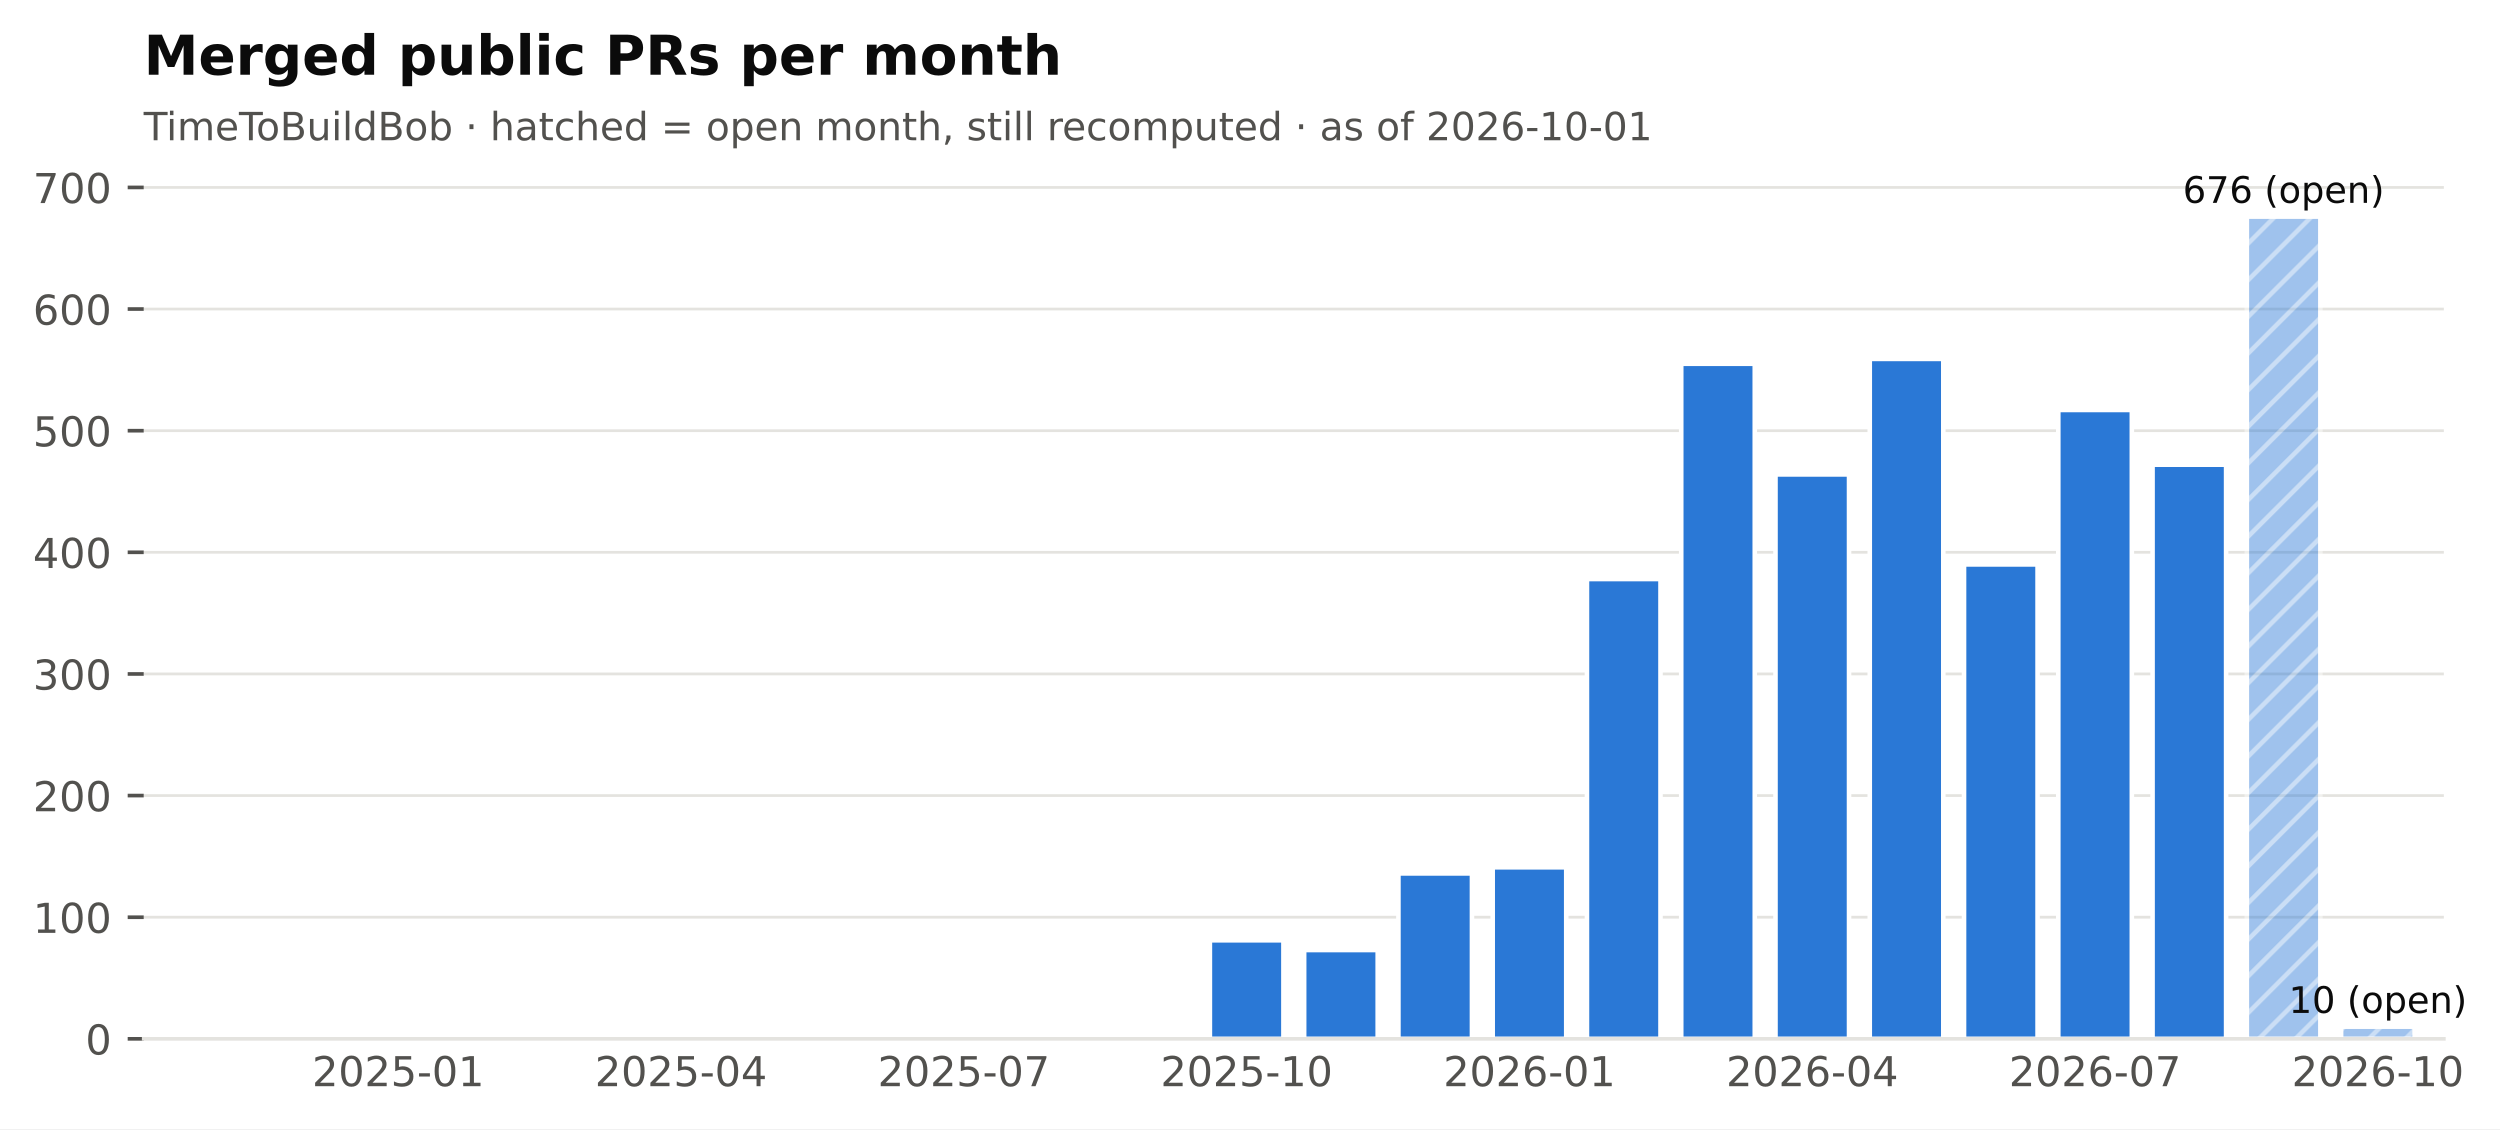
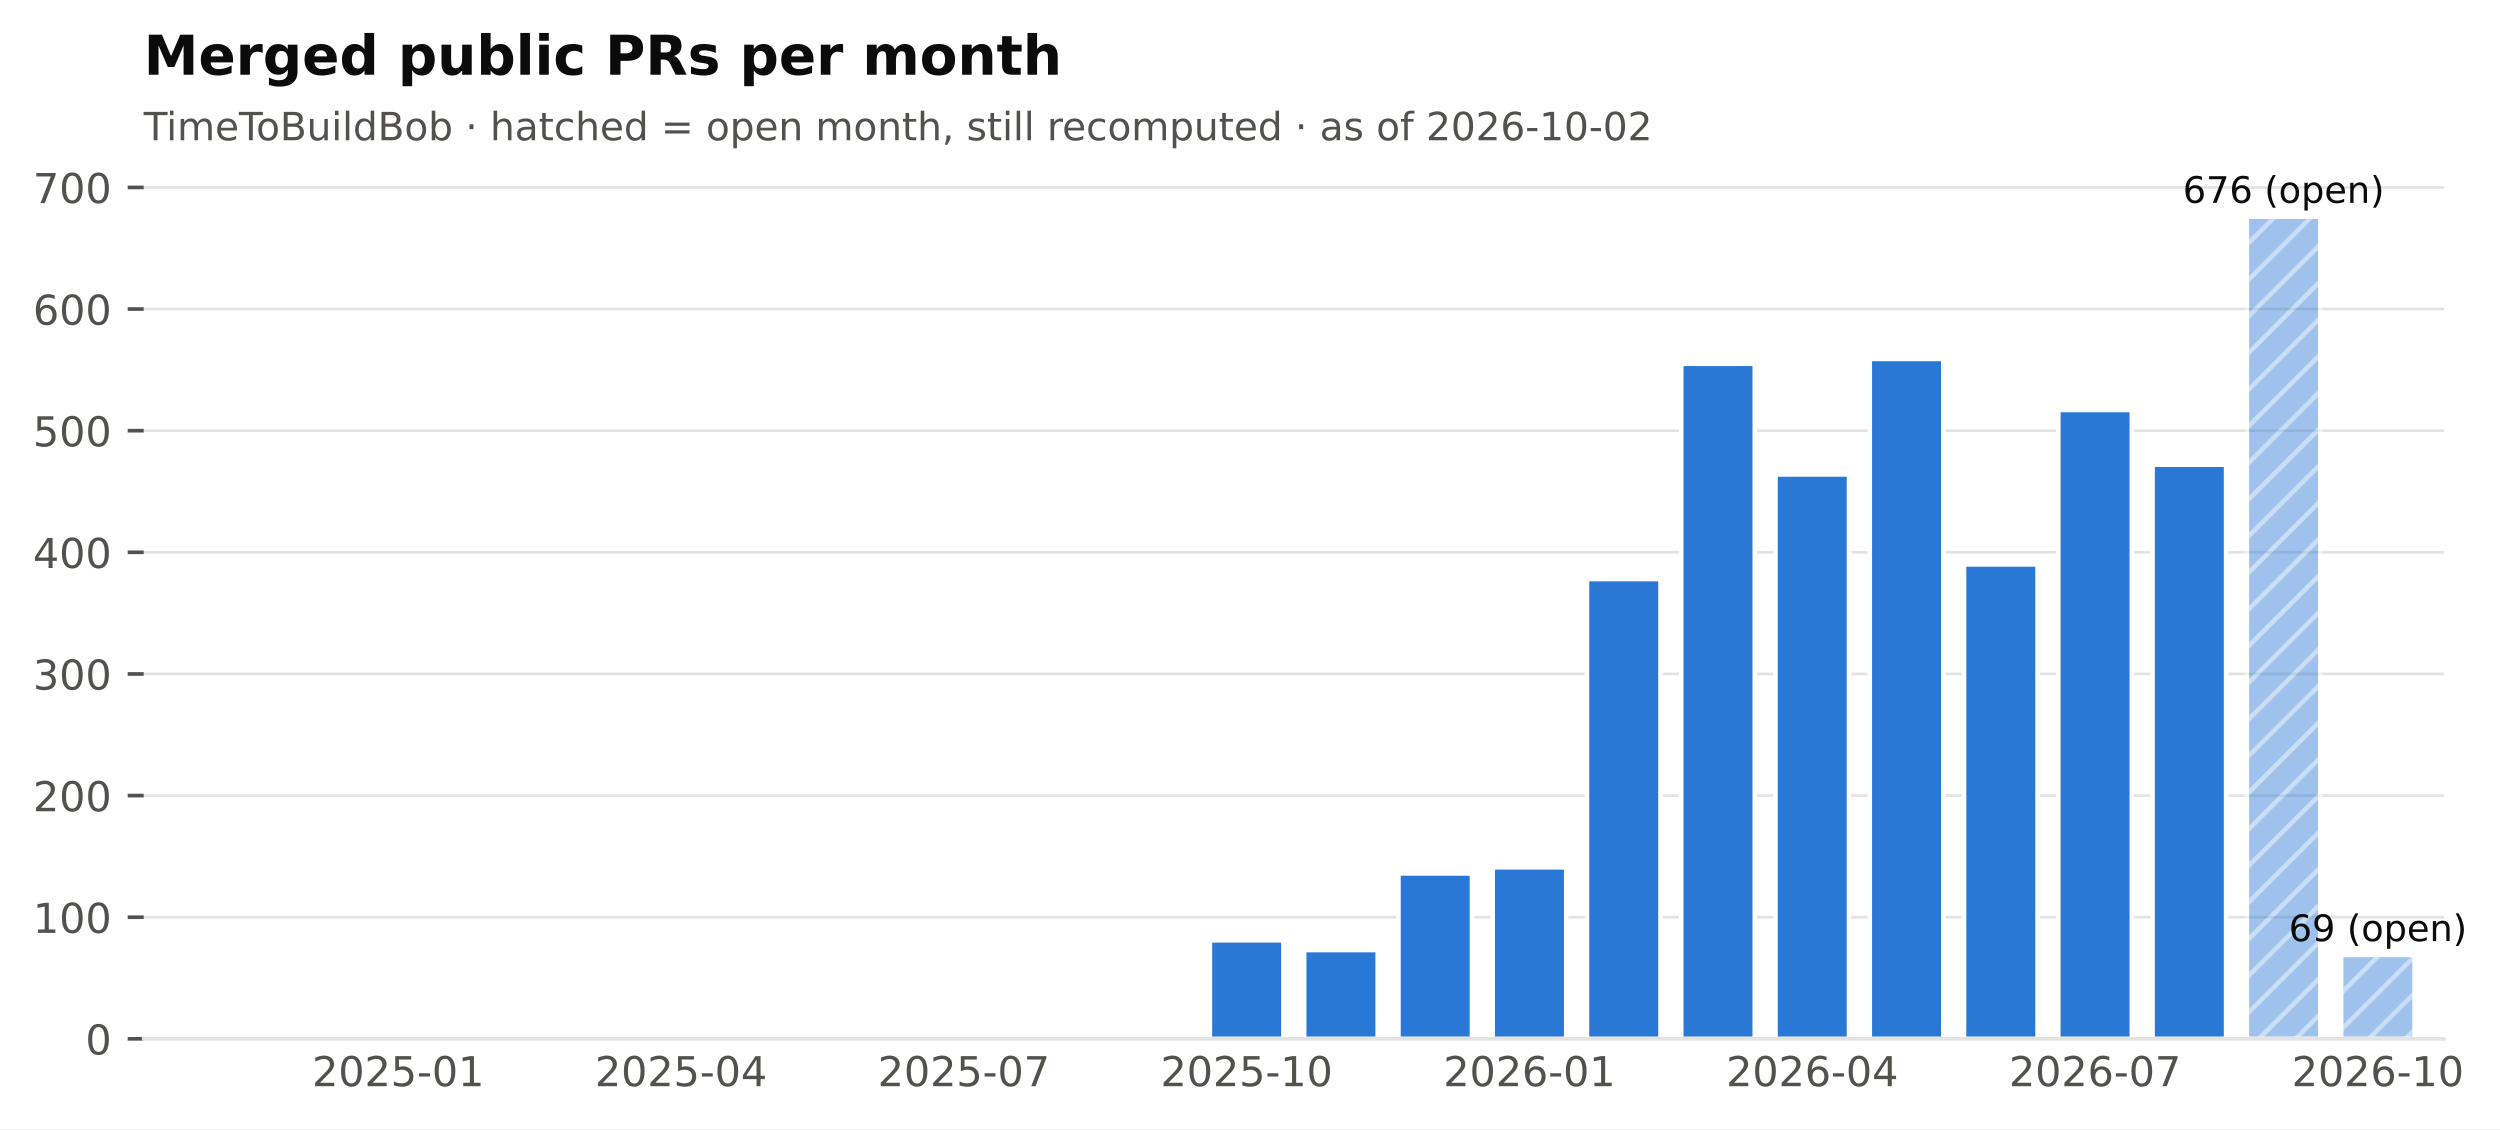
<svg xmlns="http://www.w3.org/2000/svg" xmlns:xlink="http://www.w3.org/1999/xlink" width="545.837pt" height="246.514pt" viewBox="0 0 545.837 246.514" version="1.1">
  <defs>
    <style type="text/css">*{stroke-linejoin: round; stroke-linecap: butt}</style>
  </defs>
  <g id="figure_1">
    <g id="patch_1">
      <path d="M 0 246.514  L 545.837 246.514  L 545.837 0  L 0 0  z " style="fill: #ffffff" />
    </g>
    <g id="axes_1">
      <g id="patch_2">
        <path d="M 31.379 226.814  L 533.579 226.814  L 533.579 38.318  L 31.379 38.318  z " style="fill: #ffffff" />
      </g>
      <g id="matplotlib.axis_1">
        <g id="xtick_1">
          <g id="line2d_1" />
          <g id="text_1">
            <text style="font-size: 9px; font-family: 'DejaVu Sans'; text-anchor: middle; fill: #52514e" x="86.95" y="237.152" transform="rotate(-0 86.95006 237.152)">2025-01</text>
          </g>
        </g>
        <g id="xtick_2">
          <g id="line2d_2" />
          <g id="text_2">
            <text style="font-size: 9px; font-family: 'DejaVu Sans'; text-anchor: middle; fill: #52514e" x="148.696" y="237.152" transform="rotate(-0 148.696 237.152)">2025-04</text>
          </g>
        </g>
        <g id="xtick_3">
          <g id="line2d_3" />
          <g id="text_3">
            <text style="font-size: 9px; font-family: 'DejaVu Sans'; text-anchor: middle; fill: #52514e" x="210.442" y="237.152" transform="rotate(-0 210.4419 237.152)">2025-07</text>
          </g>
        </g>
        <g id="xtick_4">
          <g id="line2d_4" />
          <g id="text_4">
            <text style="font-size: 9px; font-family: 'DejaVu Sans'; text-anchor: middle; fill: #52514e" x="272.188" y="237.152" transform="rotate(-0 272.1878 237.152)">2025-10</text>
          </g>
        </g>
        <g id="xtick_5">
          <g id="line2d_5" />
          <g id="text_5">
            <text style="font-size: 9px; font-family: 'DejaVu Sans'; text-anchor: middle; fill: #52514e" x="333.934" y="237.152" transform="rotate(-0 333.9337 237.152)">2026-01</text>
          </g>
        </g>
        <g id="xtick_6">
          <g id="line2d_6" />
          <g id="text_6">
            <text style="font-size: 9px; font-family: 'DejaVu Sans'; text-anchor: middle; fill: #52514e" x="395.68" y="237.152" transform="rotate(-0 395.6796 237.152)">2026-04</text>
          </g>
        </g>
        <g id="xtick_7">
          <g id="line2d_7" />
          <g id="text_7">
            <text style="font-size: 9px; font-family: 'DejaVu Sans'; text-anchor: middle; fill: #52514e" x="457.425" y="237.152" transform="rotate(-0 457.4255 237.152)">2026-07</text>
          </g>
        </g>
        <g id="xtick_8">
          <g id="line2d_8" />
          <g id="text_8">
            <text style="font-size: 9px; font-family: 'DejaVu Sans'; text-anchor: middle; fill: #52514e" x="519.171" y="237.152" transform="rotate(-0 519.1714 237.152)">2026-10</text>
          </g>
        </g>
      </g>
      <g id="matplotlib.axis_2">
        <g id="ytick_1">
          <g id="line2d_9">
            <path d="M 31.379 226.814  L 533.579 226.814  " clip-path="url(#pf2102f68cb)" style="fill: none; stroke: #e4e3df; stroke-width: 0.6; stroke-linecap: square" />
          </g>
          <g id="line2d_10">
            <defs>
              <path id="m0b5e856ea1" d="M 0 0  L -3.5 0  " style="stroke: #52514e; stroke-width: 0.8" />
            </defs>
            <g>
              <use xlink:href="#m0b5e856ea1" x="31.379" y="226.814" style="fill: #52514e; stroke: #52514e; stroke-width: 0.8" />
            </g>
          </g>
          <g id="text_9">
            <text style="font-size: 9px; font-family: 'DejaVu Sans'; text-anchor: end; fill: #52514e" x="24.379" y="230.233" transform="rotate(-0 24.37875 230.2331)">0</text>
          </g>
        </g>
        <g id="ytick_2">
          <g id="line2d_11">
            <path d="M 31.379 200.258  L 533.579 200.258  " clip-path="url(#pf2102f68cb)" style="fill: none; stroke: #e4e3df; stroke-width: 0.6; stroke-linecap: square" />
          </g>
          <g id="line2d_12">
            <g>
              <use xlink:href="#m0b5e856ea1" x="31.379" y="200.258" style="fill: #52514e; stroke: #52514e; stroke-width: 0.8" />
            </g>
          </g>
          <g id="text_10">
            <text style="font-size: 9px; font-family: 'DejaVu Sans'; text-anchor: end; fill: #52514e" x="24.379" y="203.677" transform="rotate(-0 24.37875 203.6769)">100</text>
          </g>
        </g>
        <g id="ytick_3">
          <g id="line2d_13">
            <path d="M 31.379 173.702  L 533.579 173.702  " clip-path="url(#pf2102f68cb)" style="fill: none; stroke: #e4e3df; stroke-width: 0.6; stroke-linecap: square" />
          </g>
          <g id="line2d_14">
            <g>
              <use xlink:href="#m0b5e856ea1" x="31.379" y="173.702" style="fill: #52514e; stroke: #52514e; stroke-width: 0.8" />
            </g>
          </g>
          <g id="text_11">
            <text style="font-size: 9px; font-family: 'DejaVu Sans'; text-anchor: end; fill: #52514e" x="24.379" y="177.121" transform="rotate(-0 24.37875 177.1206)">200</text>
          </g>
        </g>
        <g id="ytick_4">
          <g id="line2d_15">
            <path d="M 31.379 147.145  L 533.579 147.145  " clip-path="url(#pf2102f68cb)" style="fill: none; stroke: #e4e3df; stroke-width: 0.6; stroke-linecap: square" />
          </g>
          <g id="line2d_16">
            <g>
              <use xlink:href="#m0b5e856ea1" x="31.379" y="147.145" style="fill: #52514e; stroke: #52514e; stroke-width: 0.8" />
            </g>
          </g>
          <g id="text_12">
            <text style="font-size: 9px; font-family: 'DejaVu Sans'; text-anchor: end; fill: #52514e" x="24.379" y="150.564" transform="rotate(-0 24.37875 150.5644)">300</text>
          </g>
        </g>
        <g id="ytick_5">
          <g id="line2d_17">
            <path d="M 31.379 120.589  L 533.579 120.589  " clip-path="url(#pf2102f68cb)" style="fill: none; stroke: #e4e3df; stroke-width: 0.6; stroke-linecap: square" />
          </g>
          <g id="line2d_18">
            <g>
              <use xlink:href="#m0b5e856ea1" x="31.379" y="120.589" style="fill: #52514e; stroke: #52514e; stroke-width: 0.8" />
            </g>
          </g>
          <g id="text_13">
            <text style="font-size: 9px; font-family: 'DejaVu Sans'; text-anchor: end; fill: #52514e" x="24.379" y="124.008" transform="rotate(-0 24.37875 124.0082)">400</text>
          </g>
        </g>
        <g id="ytick_6">
          <g id="line2d_19">
            <path d="M 31.379 94.033  L 533.579 94.033  " clip-path="url(#pf2102f68cb)" style="fill: none; stroke: #e4e3df; stroke-width: 0.6; stroke-linecap: square" />
          </g>
          <g id="line2d_20">
            <g>
              <use xlink:href="#m0b5e856ea1" x="31.379" y="94.033" style="fill: #52514e; stroke: #52514e; stroke-width: 0.8" />
            </g>
          </g>
          <g id="text_14">
            <text style="font-size: 9px; font-family: 'DejaVu Sans'; text-anchor: end; fill: #52514e" x="24.379" y="97.452" transform="rotate(-0 24.37875 97.452)">500</text>
          </g>
        </g>
        <g id="ytick_7">
          <g id="line2d_21">
            <path d="M 31.379 67.477  L 533.579 67.477  " clip-path="url(#pf2102f68cb)" style="fill: none; stroke: #e4e3df; stroke-width: 0.6; stroke-linecap: square" />
          </g>
          <g id="line2d_22">
            <g>
              <use xlink:href="#m0b5e856ea1" x="31.379" y="67.477" style="fill: #52514e; stroke: #52514e; stroke-width: 0.8" />
            </g>
          </g>
          <g id="text_15">
            <text style="font-size: 9px; font-family: 'DejaVu Sans'; text-anchor: end; fill: #52514e" x="24.379" y="70.896" transform="rotate(-0 24.37875 70.89579)">600</text>
          </g>
        </g>
        <g id="ytick_8">
          <g id="line2d_23">
            <path d="M 31.379 40.921  L 533.579 40.921  " clip-path="url(#pf2102f68cb)" style="fill: none; stroke: #e4e3df; stroke-width: 0.6; stroke-linecap: square" />
          </g>
          <g id="line2d_24">
            <g>
              <use xlink:href="#m0b5e856ea1" x="31.379" y="40.921" style="fill: #52514e; stroke: #52514e; stroke-width: 0.8" />
            </g>
          </g>
          <g id="text_16">
            <text style="font-size: 9px; font-family: 'DejaVu Sans'; text-anchor: end; fill: #52514e" x="24.379" y="44.34" transform="rotate(-0 24.37875 44.33958)">700</text>
          </g>
        </g>
      </g>
      <g id="patch_3">
        <path d="M 37.759 226.814  L 53.813 226.814  L 53.813 226.814  L 37.759 226.814  z " clip-path="url(#pf2102f68cb)" style="fill: #2a78d6; stroke: #ffffff; stroke-linejoin: miter" />
      </g>
      <g id="patch_4">
        <path d="M 58.341 226.814  L 74.395 226.814  L 74.395 226.814  L 58.341 226.814  z " clip-path="url(#pf2102f68cb)" style="fill: #2a78d6; stroke: #ffffff; stroke-linejoin: miter" />
      </g>
      <g id="patch_5">
        <path d="M 78.923 226.814  L 94.977 226.814  L 94.977 226.283  L 78.923 226.283  z " clip-path="url(#pf2102f68cb)" style="fill: #2a78d6; stroke: #ffffff; stroke-linejoin: miter" />
      </g>
      <g id="patch_6">
        <path d="M 99.505 226.814  L 115.559 226.814  L 115.559 226.814  L 99.505 226.814  z " clip-path="url(#pf2102f68cb)" style="fill: #2a78d6; stroke: #ffffff; stroke-linejoin: miter" />
      </g>
      <g id="patch_7">
        <path d="M 120.087 226.814  L 136.141 226.814  L 136.141 226.549  L 120.087 226.549  z " clip-path="url(#pf2102f68cb)" style="fill: #2a78d6; stroke: #ffffff; stroke-linejoin: miter" />
      </g>
      <g id="patch_8">
        <path d="M 140.669 226.814  L 156.723 226.814  L 156.723 226.814  L 140.669 226.814  z " clip-path="url(#pf2102f68cb)" style="fill: #2a78d6; stroke: #ffffff; stroke-linejoin: miter" />
      </g>
      <g id="patch_9">
        <path d="M 161.251 226.814  L 177.305 226.814  L 177.305 226.814  L 161.251 226.814  z " clip-path="url(#pf2102f68cb)" style="fill: #2a78d6; stroke: #ffffff; stroke-linejoin: miter" />
      </g>
      <g id="patch_10">
        <path d="M 181.833 226.814  L 197.887 226.814  L 197.887 226.814  L 181.833 226.814  z " clip-path="url(#pf2102f68cb)" style="fill: #2a78d6; stroke: #ffffff; stroke-linejoin: miter" />
      </g>
      <g id="patch_11">
        <path d="M 202.415 226.814  L 218.469 226.814  L 218.469 226.017  L 202.415 226.017  z " clip-path="url(#pf2102f68cb)" style="fill: #2a78d6; stroke: #ffffff; stroke-linejoin: miter" />
      </g>
      <g id="patch_12">
        <path d="M 222.997 226.814  L 239.051 226.814  L 239.051 226.814  L 222.997 226.814  z " clip-path="url(#pf2102f68cb)" style="fill: #2a78d6; stroke: #ffffff; stroke-linejoin: miter" />
      </g>
      <g id="patch_13">
        <path d="M 243.579 226.814  L 259.633 226.814  L 259.633 226.283  L 243.579 226.283  z " clip-path="url(#pf2102f68cb)" style="fill: #2a78d6; stroke: #ffffff; stroke-linejoin: miter" />
      </g>
      <g id="patch_14">
        <path d="M 264.161 226.814  L 280.215 226.814  L 280.215 205.304  L 264.161 205.304  z " clip-path="url(#pf2102f68cb)" style="fill: #2a78d6; stroke: #ffffff; stroke-linejoin: miter" />
      </g>
      <g id="patch_15">
        <path d="M 284.743 226.814  L 300.797 226.814  L 300.797 207.428  L 284.743 207.428  z " clip-path="url(#pf2102f68cb)" style="fill: #2a78d6; stroke: #ffffff; stroke-linejoin: miter" />
      </g>
      <g id="patch_16">
        <path d="M 305.325 226.814  L 321.379 226.814  L 321.379 190.698  L 305.325 190.698  z " clip-path="url(#pf2102f68cb)" style="fill: #2a78d6; stroke: #ffffff; stroke-linejoin: miter" />
      </g>
      <g id="patch_17">
        <path d="M 325.907 226.814  L 341.961 226.814  L 341.961 189.37  L 325.907 189.37  z " clip-path="url(#pf2102f68cb)" style="fill: #2a78d6; stroke: #ffffff; stroke-linejoin: miter" />
      </g>
      <g id="patch_18">
        <path d="M 346.489 226.814  L 362.543 226.814  L 362.543 126.432  L 346.489 126.432  z " clip-path="url(#pf2102f68cb)" style="fill: #2a78d6; stroke: #ffffff; stroke-linejoin: miter" />
      </g>
      <g id="patch_19">
        <path d="M 367.071 226.814  L 383.125 226.814  L 383.125 79.427  L 367.071 79.427  z " clip-path="url(#pf2102f68cb)" style="fill: #2a78d6; stroke: #ffffff; stroke-linejoin: miter" />
      </g>
      <g id="patch_20">
        <path d="M 387.653 226.814  L 403.707 226.814  L 403.707 103.593  L 387.653 103.593  z " clip-path="url(#pf2102f68cb)" style="fill: #2a78d6; stroke: #ffffff; stroke-linejoin: miter" />
      </g>
      <g id="patch_21">
        <path d="M 408.235 226.814  L 424.289 226.814  L 424.289 78.365  L 408.235 78.365  z " clip-path="url(#pf2102f68cb)" style="fill: #2a78d6; stroke: #ffffff; stroke-linejoin: miter" />
      </g>
      <g id="patch_22">
        <path d="M 428.817 226.814  L 444.87 226.814  L 444.87 123.245  L 428.817 123.245  z " clip-path="url(#pf2102f68cb)" style="fill: #2a78d6; stroke: #ffffff; stroke-linejoin: miter" />
      </g>
      <g id="patch_23">
        <path d="M 449.399 226.814  L 465.452 226.814  L 465.452 89.519  L 449.399 89.519  z " clip-path="url(#pf2102f68cb)" style="fill: #2a78d6; stroke: #ffffff; stroke-linejoin: miter" />
      </g>
      <g id="patch_24">
        <path d="M 469.98 226.814  L 486.034 226.814  L 486.034 101.469  L 469.98 101.469  z " clip-path="url(#pf2102f68cb)" style="fill: #2a78d6; stroke: #ffffff; stroke-linejoin: miter" />
      </g>
      <g id="patch_25">
        <path d="M 490.562 226.814  L 506.616 226.814  L 506.616 47.294  L 490.562 47.294  z " clip-path="url(#pf2102f68cb)" style="fill: url(#h6089867b84); opacity: 0.45; stroke: #ffffff; stroke-linejoin: miter" />
      </g>
      <g id="patch_26">
-         <path d="M 511.144 226.814  L 527.198 226.814  L 527.198 224.159  L 511.144 224.159  z " clip-path="url(#pf2102f68cb)" style="fill: url(#h6089867b84); opacity: 0.45; stroke: #ffffff; stroke-linejoin: miter" />
+         <path d="M 511.144 226.814  L 527.198 226.814  L 527.198 208.49  L 511.144 208.49  z " clip-path="url(#pf2102f68cb)" style="fill: url(#h6089867b84); opacity: 0.45; stroke: #ffffff; stroke-linejoin: miter" />
      </g>
      <g id="patch_27">
        <path d="M 31.379 226.814  L 533.579 226.814  " style="fill: none; stroke: #e4e3df; stroke-width: 0.8; stroke-linejoin: miter; stroke-linecap: square" />
      </g>
      <g id="text_17">
        <text style="font-size: 8px; font-family: 'DejaVu Sans'; text-anchor: middle; fill: #0b0b0b" x="498.589" y="44.294" transform="rotate(-0 498.5894 44.29413)">676 (open)</text>
      </g>
      <g id="text_18">
-         <text style="font-size: 8px; font-family: 'DejaVu Sans'; text-anchor: middle; fill: #0b0b0b" x="519.171" y="221.159" transform="rotate(-0 519.1714 221.1585)">10 (open)</text>
+         <text style="font-size: 8px; font-family: 'DejaVu Sans'; text-anchor: middle; fill: #0b0b0b" x="519.171" y="205.49" transform="rotate(-0 519.1714 205.4903)">69 (open)</text>
      </g>
      <g id="text_19">
-         <text style="font-size: 8.5px; font-family: 'DejaVu Sans'; text-anchor: start; fill: #52514e" x="31.379" y="30.621" transform="rotate(-0 31.37875 30.62125)">TimeToBuildBob · hatched = open month, still recomputed · as of 2026-10-01</text>
+         <text style="font-size: 8.5px; font-family: 'DejaVu Sans'; text-anchor: start; fill: #52514e" x="31.379" y="30.621" transform="rotate(-0 31.37875 30.62125)">TimeToBuildBob · hatched = open month, still recomputed · as of 2026-10-02</text>
      </g>
      <g id="text_20">
        <text style="font-weight: 700; font-size: 12px; font-family: 'DejaVu Sans'; text-anchor: start; fill: #0b0b0b" x="31.379" y="16.318" transform="rotate(-0 31.37875 16.31812)">Merged public PRs per month</text>
      </g>
    </g>
  </g>
  <defs>
    <clipPath id="pf2102f68cb">
      <rect x="31.379" y="38.318" width="502.2" height="188.496" />
    </clipPath>
  </defs>
  <defs>
    <pattern id="h6089867b84" patternUnits="userSpaceOnUse" x="0" y="0" width="72" height="72">
      <rect x="0" y="0" width="73" height="73" fill="#2a78d6" />
      <path d="M -36 36  L 36 -36  M -32 40  L 40 -32  M -28 44  L 44 -28  M -24 48  L 48 -24  M -20 52  L 52 -20  M -16 56  L 56 -16  M -12 60  L 60 -12  M -8 64  L 64 -8  M -4 68  L 68 -4  M 0 72  L 72 0  M 4 76  L 76 4  M 8 80  L 80 8  M 12 84  L 84 12  M 16 88  L 88 16  M 20 92  L 92 20  M 24 96  L 96 24  M 28 100  L 100 28  M 32 104  L 104 32  M 36 108  L 108 36  " style="fill: #ffffff; stroke: #ffffff; stroke-width: 1.0; stroke-linecap: butt; stroke-linejoin: miter; stroke-opacity: 0.45" />
    </pattern>
  </defs>
</svg>
